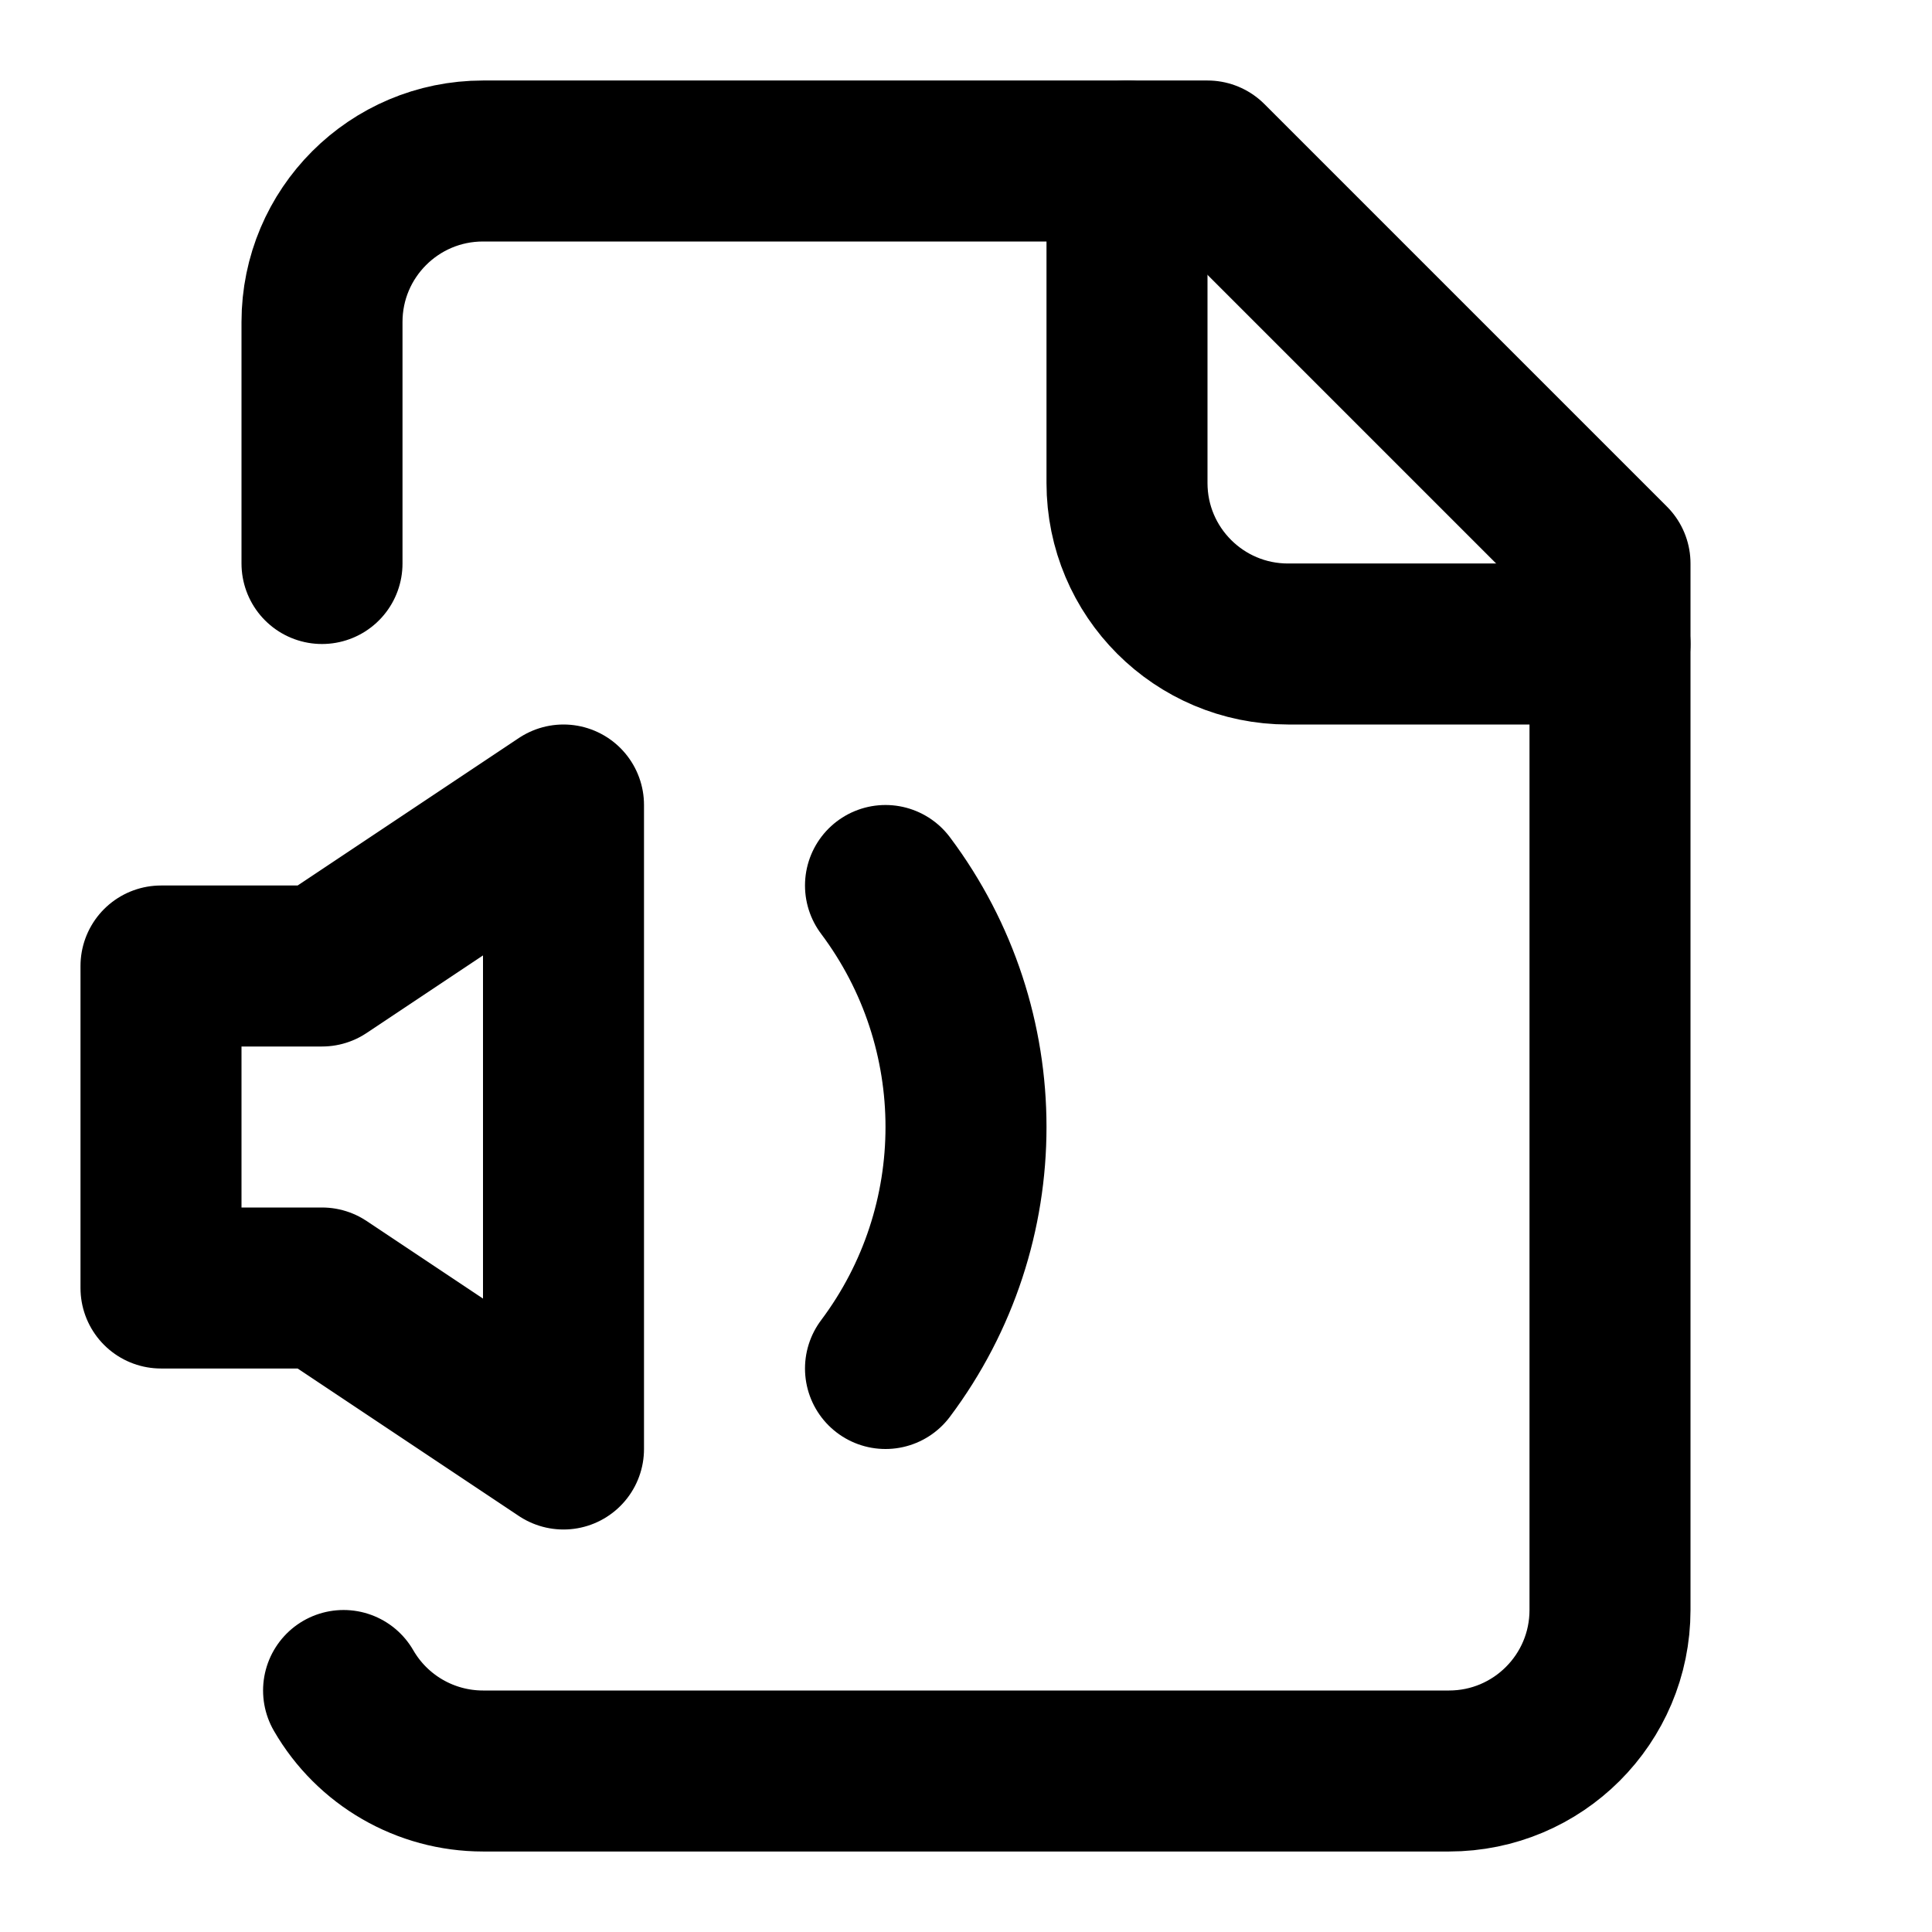
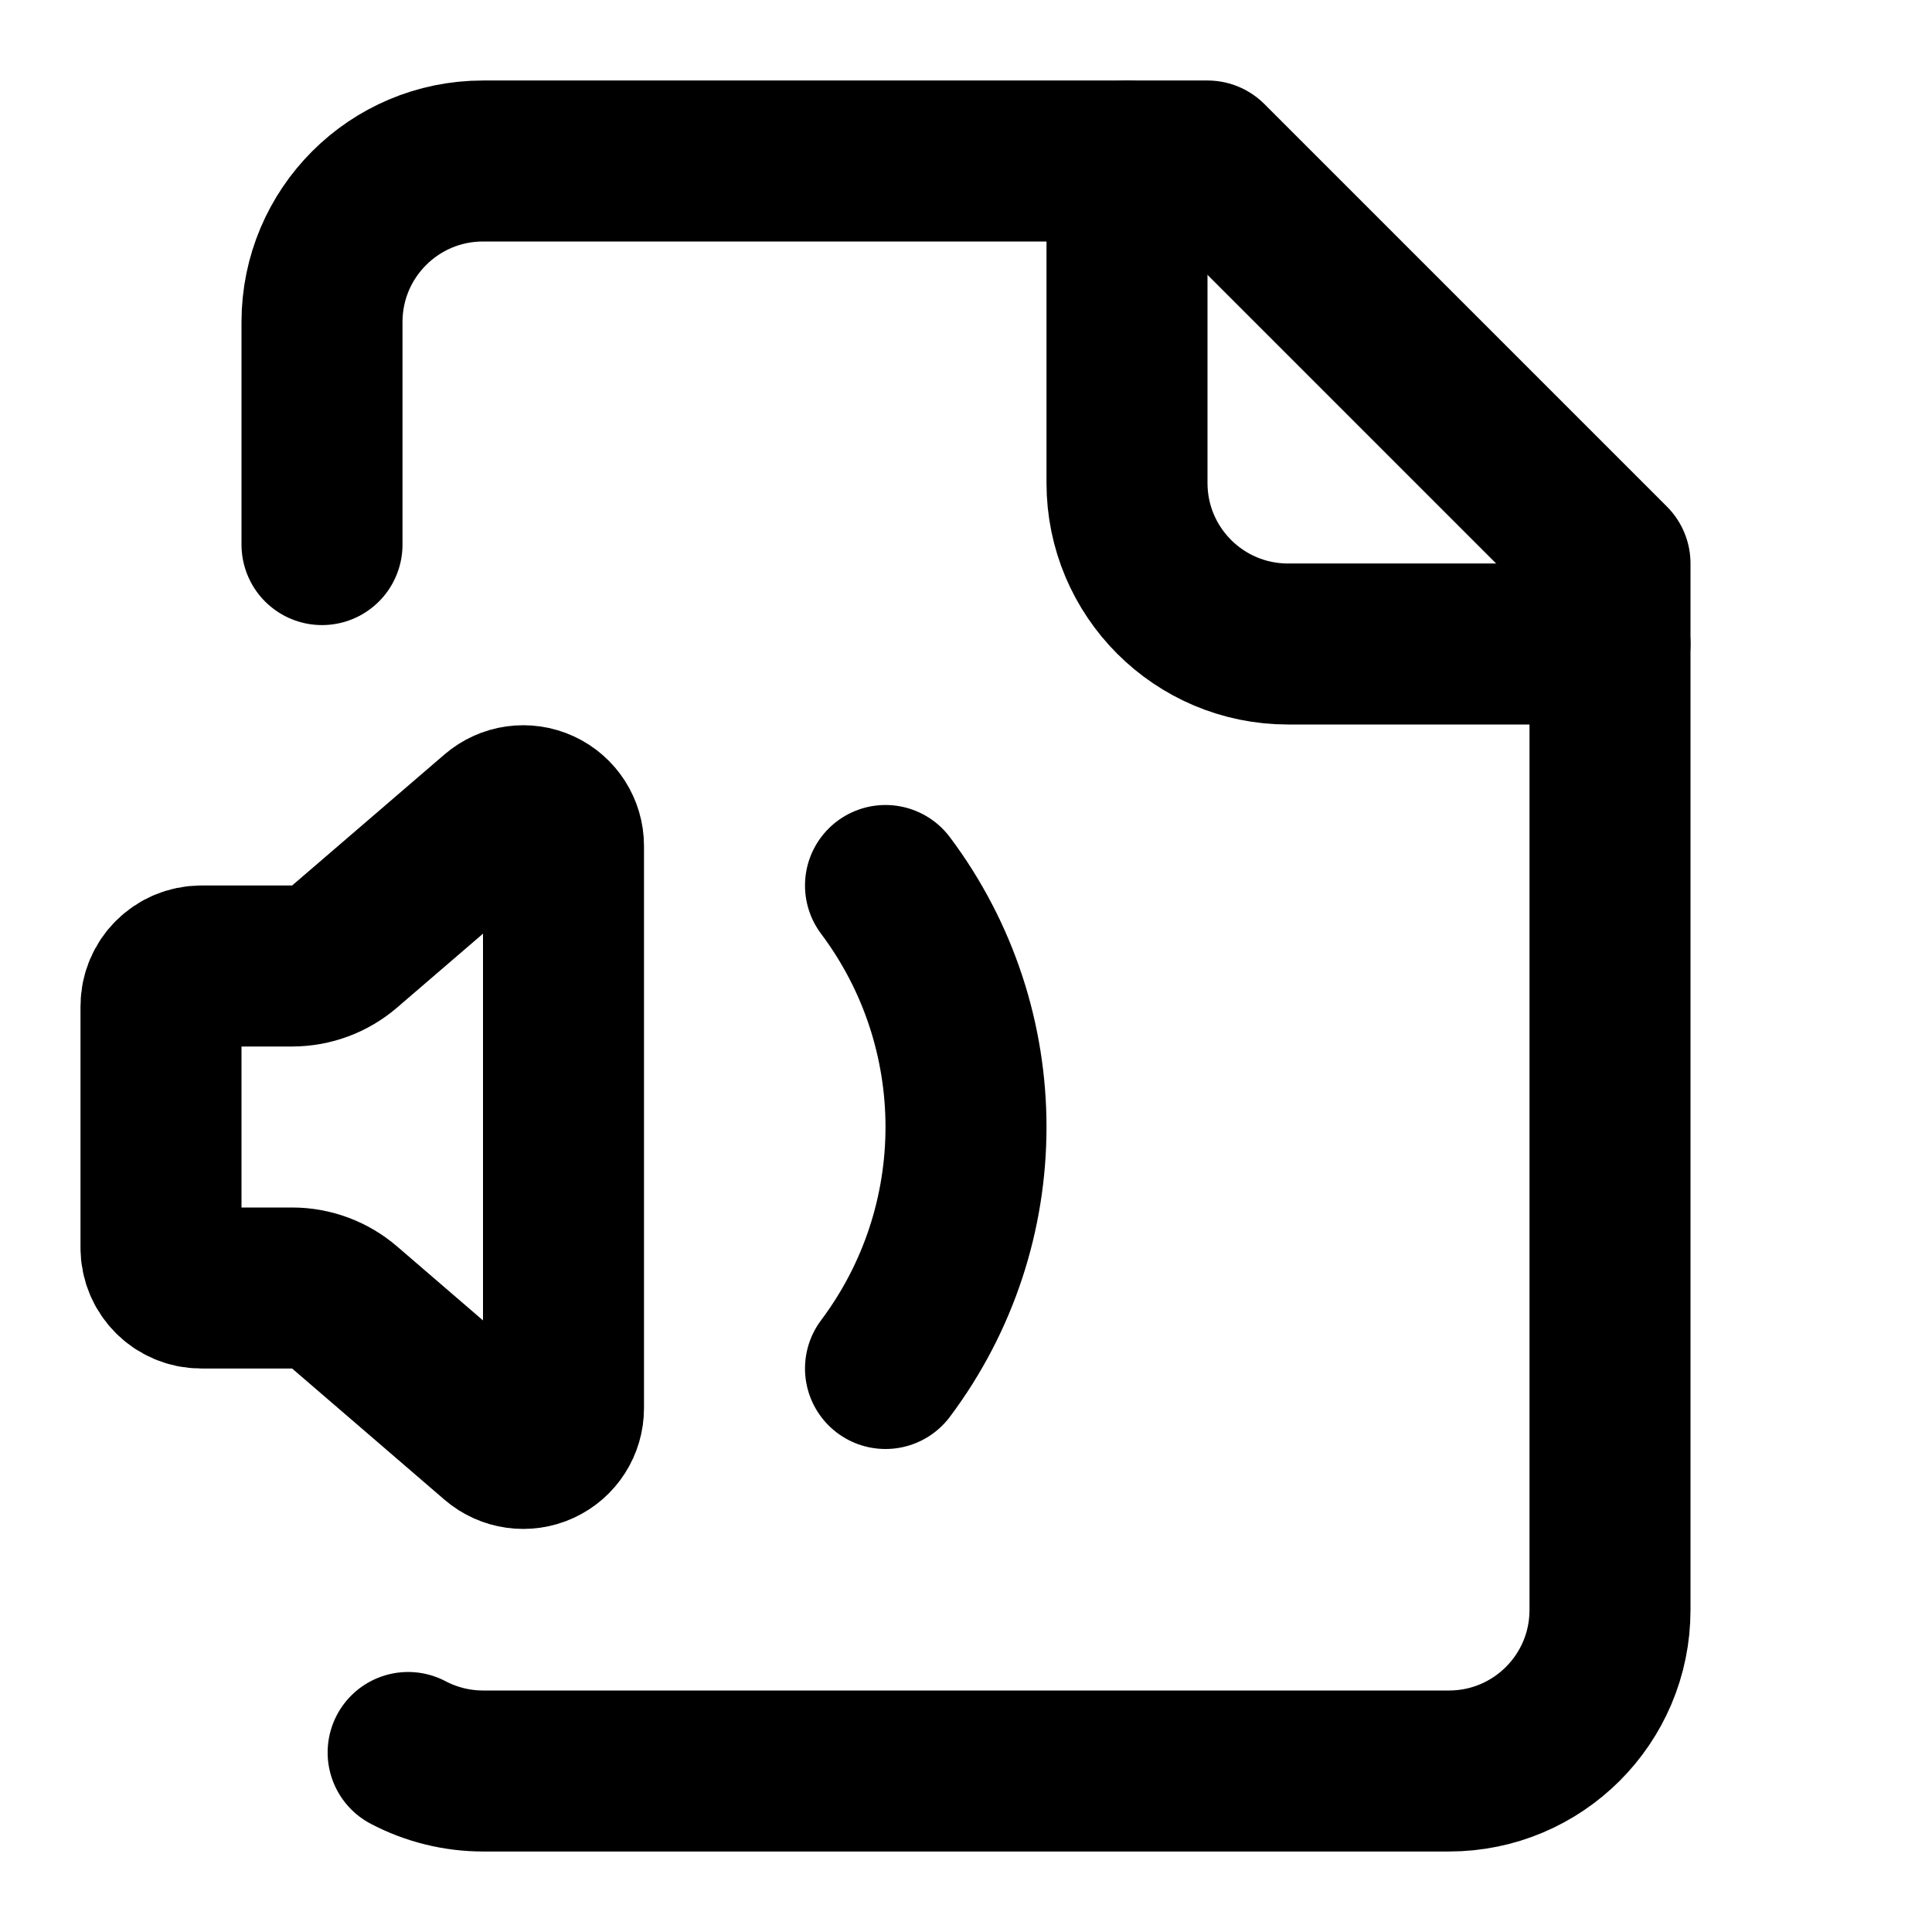
<svg xmlns="http://www.w3.org/2000/svg" viewBox="0 0 24 24" fill="none" stroke="currentColor" stroke-width="2" stroke-linecap="round" stroke-linejoin="round">
  <path d="M11 11a5 5 0 0 1 0 6" />
  <path d="M14 2v4a2 2 0 0 0 2 2h4" />
-   <path d="M4.268 21A2 2 0 0 0 6 22h12a2 2 0 0 0 2-2V7l-5-5H6a2 2 0 0 0-2 2v3" />
-   <path d="m7 10-3 2H2v4h2l3 2z" />
+   <path d="M4 6.765V4a2 2 0 0 1 2-2h9l5 5v13a2 2 0 0 1-2 2H6a2 2 0 0 1-.93-.23" />
+   <path d="M7 10.51a.5.5 0 0 0-.826-.38l-1.893 1.628A1 1 0 0 1 3.63 12H2.5a.5.5 0 0 0-.5.5v3a.5.5 0 0 0 .5.5h1.129a1 1 0 0 1 .652.242l1.893 1.63a.5.5 0 0 0 .826-.38z" />
</svg>
